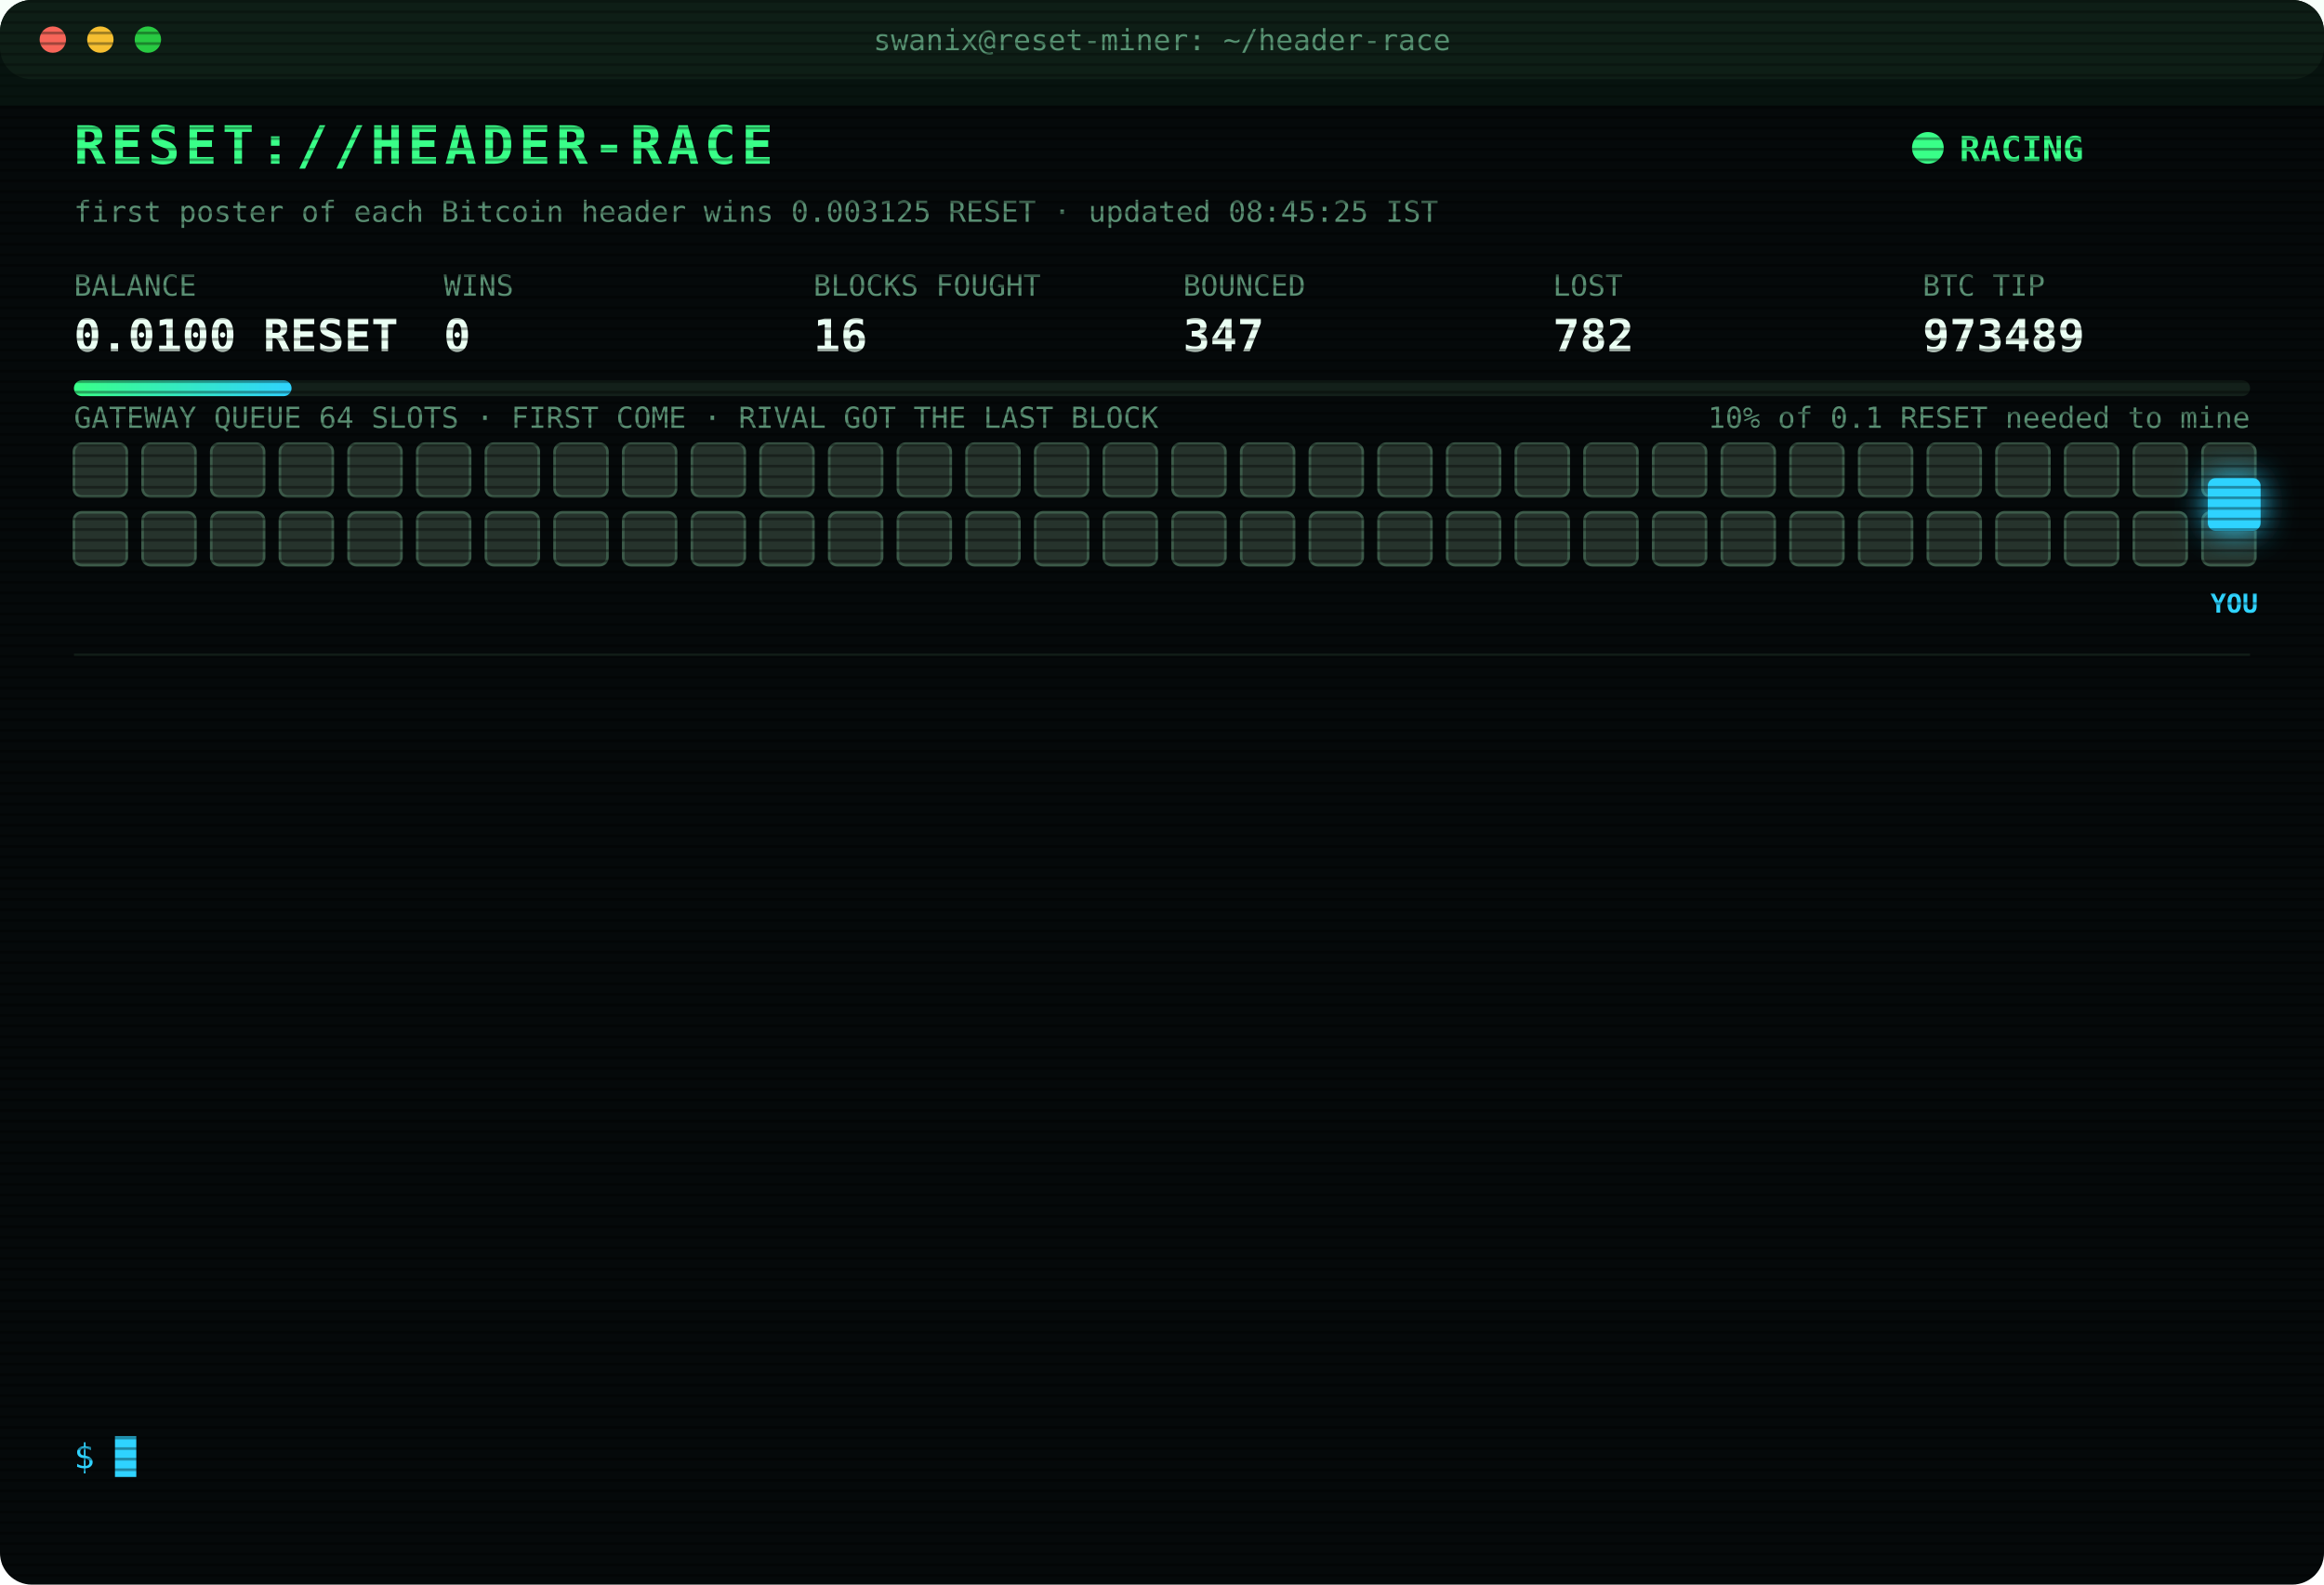
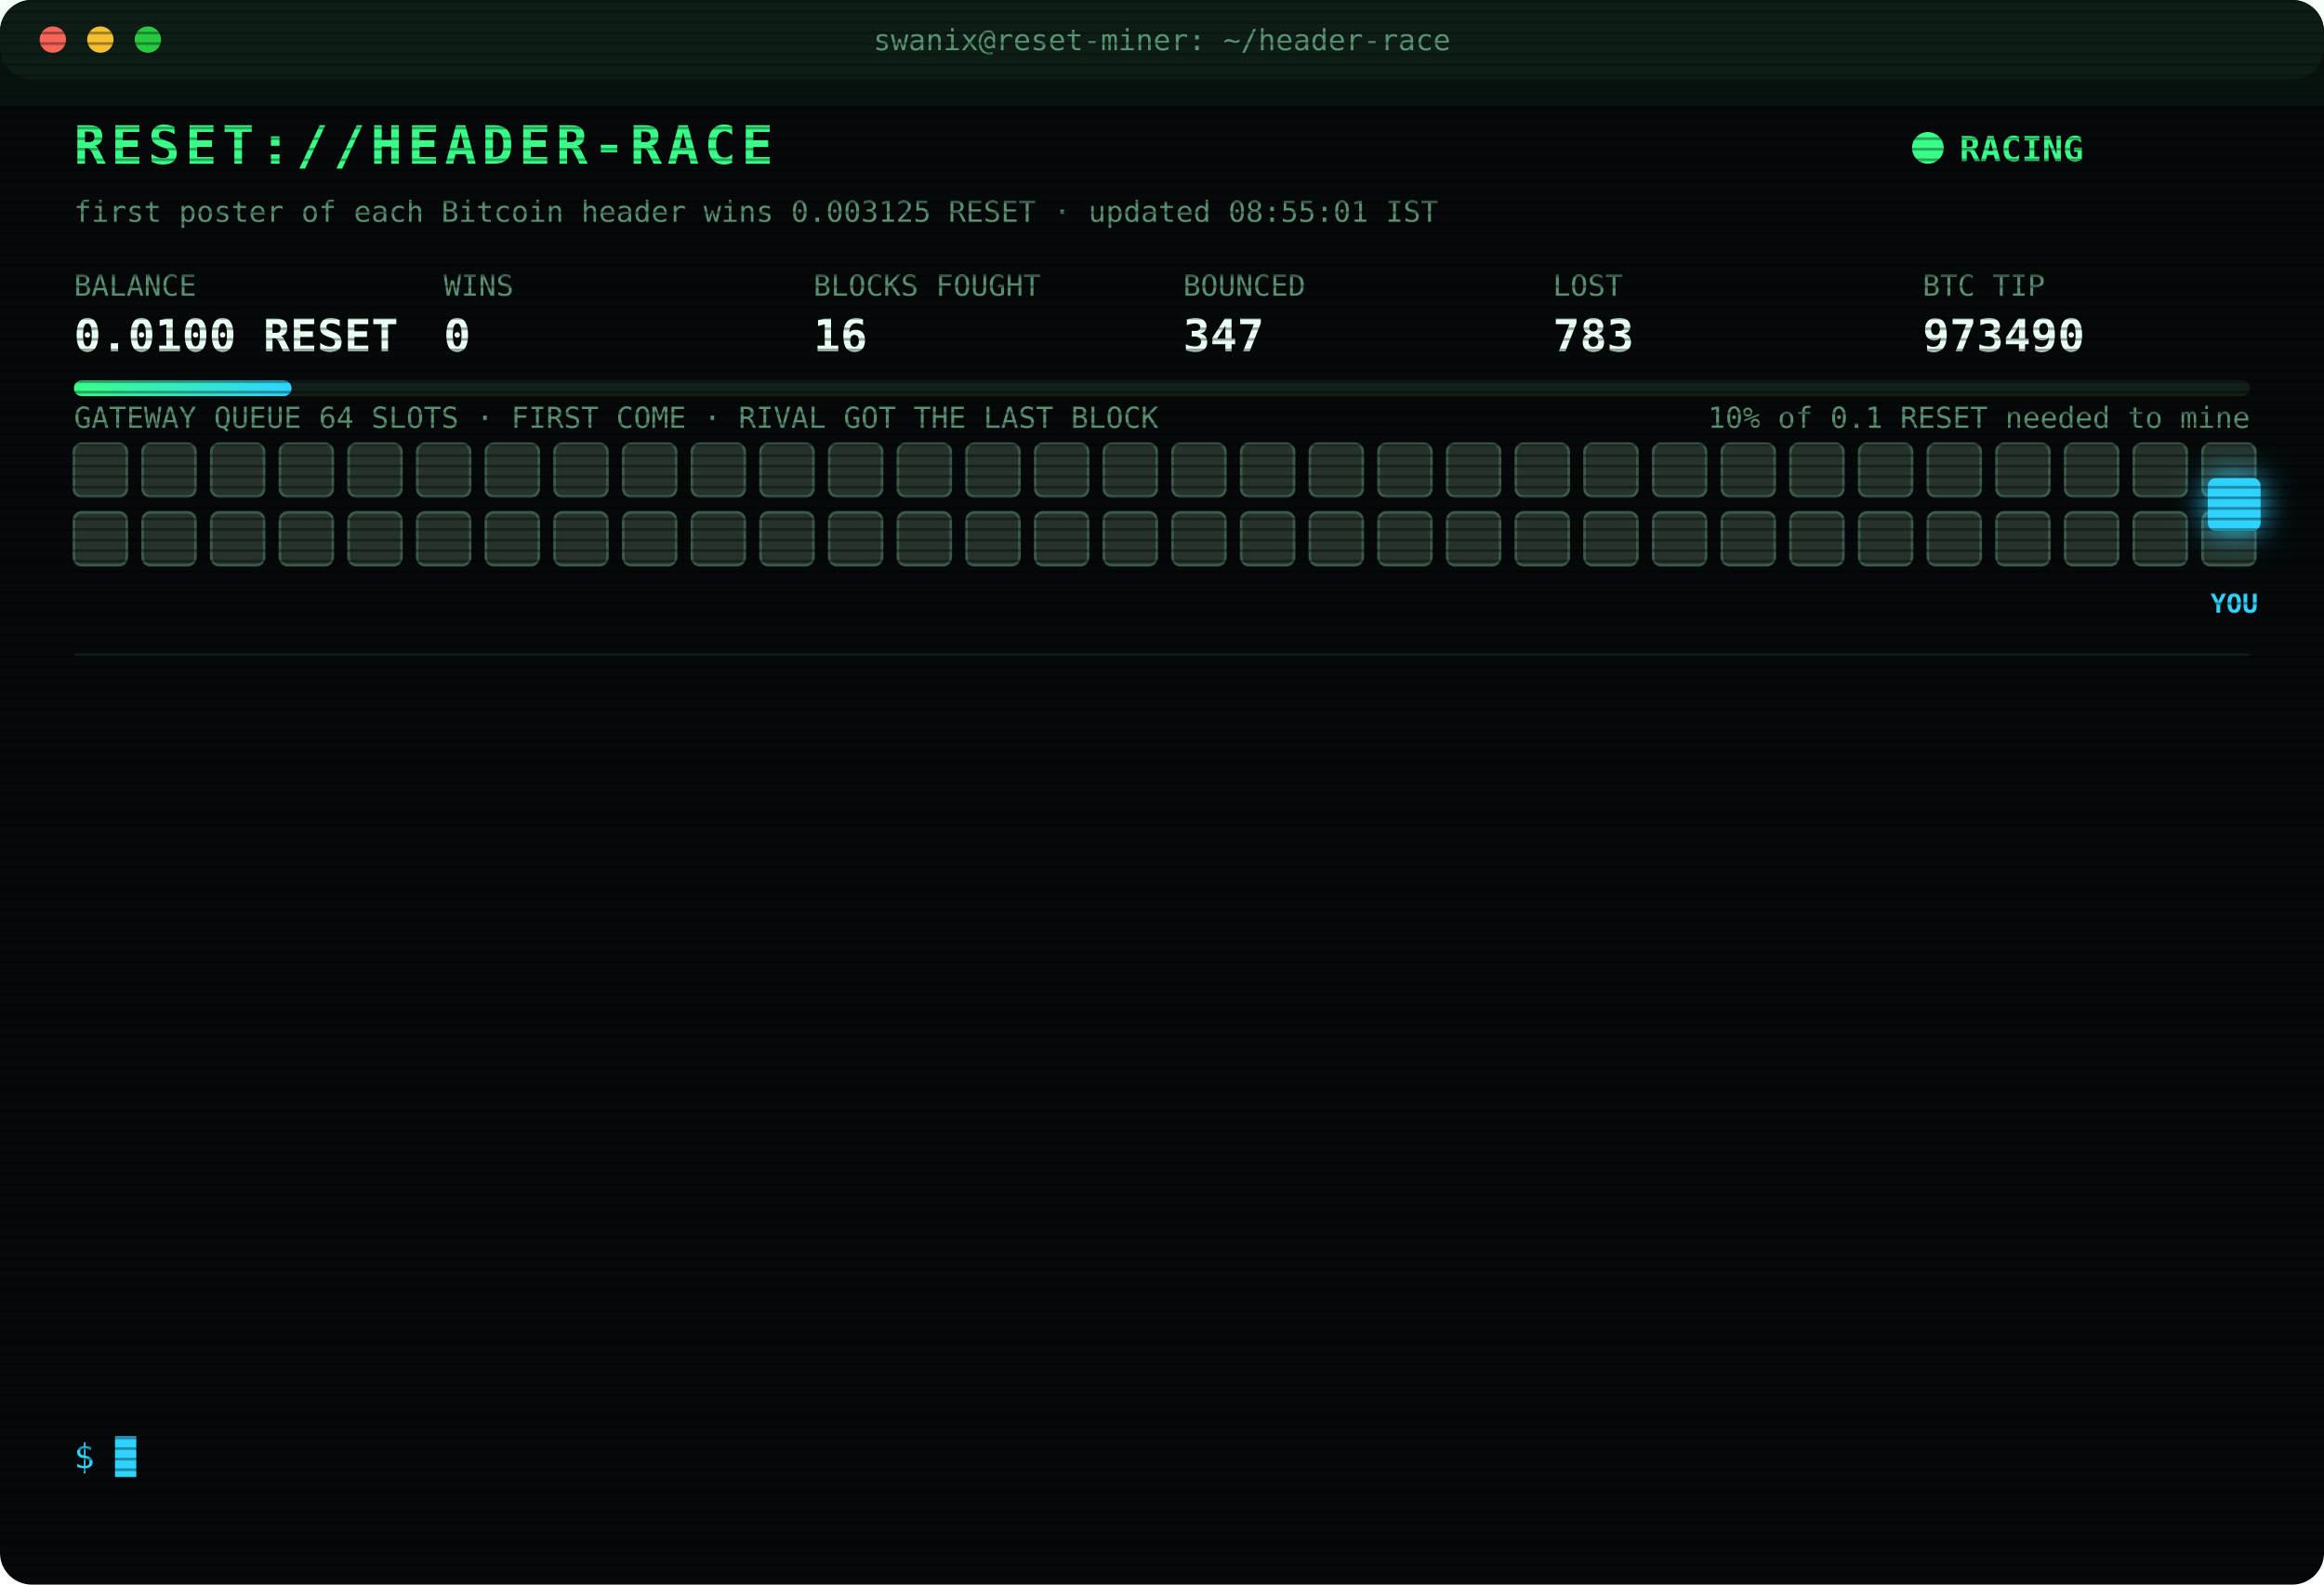
<svg xmlns="http://www.w3.org/2000/svg" width="880" height="600" viewBox="0 0 880 600" font-family="ui-monospace,SFMono-Regular,Menlo,Consolas,monospace">
  <style>
text{font-size:13px;fill:#7CFFB2}
.title{font-size:20px;font-weight:700;fill:#39FF88;letter-spacing:2px;animation:glitch 3s infinite steps(1)}
.sub{fill:#2fd3ff}.k{fill:#5a8f73;font-size:11px}.v{font-size:17px;font-weight:700;fill:#eafff3}
.ts{fill:#3f6b56}.boot{fill:#2fd3ff}.dim{fill:#5a8f73}.bad{fill:#ff4d6d}.warn{fill:#ffd23f}.mag{fill:#ff5cf0}.win{fill:#39FF88;font-weight:700}
.tag{font-size:10px;fill:#2fd3ff;font-weight:700}
.rival{fill:#26332c;stroke:#3c5a49;animation:jam 1.2s infinite alternate}
.idle{fill:#141c18;stroke:#22302a;animation:breathe 4s infinite}
.me{fill:#2fd3ff;filter:drop-shadow(0 0 6px #2fd3ff)}
.hover{animation:nudge 1.1s infinite ease-in-out}.bounce{animation:kick 1.4s infinite}
.ln{opacity:0;animation:in .4s forwards}
.cur{animation:blink 1s infinite steps(1)}
.scan{animation:scan 6s infinite linear}
.led{animation:blink 1.4s infinite}
@keyframes in{from{opacity:0;transform:translateX(-6px)}to{opacity:1;transform:none}}
@keyframes blink{50%{opacity:0}}
@keyframes jam{to{fill:#33463b}}
@keyframes breathe{50%{opacity:.4}}
@keyframes nudge{50%{transform:translateX(-10px)}}
@keyframes kick{0%,100%{transform:none}30%{transform:translateX(-14px)}55%{transform:translateX(10px) translateY(-6px)}}
@keyframes glitch{0%,92%{transform:none}93%{transform:translateX(2px);fill:#ff4d6d}95%{transform:translateX(-2px);fill:#2fd3ff}97%{transform:none}}
@keyframes scan{from{transform:translateY(-40px)}to{transform:translateY(600px)}}
</style>
  <defs>
    <pattern id="sl" width="4" height="4" patternUnits="userSpaceOnUse">
      <rect width="4" height="1" fill="#000" opacity=".35" />
    </pattern>
    <linearGradient id="bar">
      <stop offset="0" stop-color="#39FF88" />
      <stop offset="1" stop-color="#2fd3ff" />
    </linearGradient>
  </defs>
  <rect width="880" height="600" rx="12" fill="#05090a" />
  <rect width="880" height="30" rx="12" fill="#0d1512" />
  <circle cx="20" cy="15" r="5" fill="#ff5f57" />
  <circle cx="38" cy="15" r="5" fill="#febc2e" />
  <circle cx="56" cy="15" r="5" fill="#28c840" />
  <text x="440" y="19" text-anchor="middle" class="k">swanix@reset-miner: ~/header-race</text>
  <text x="28" y="62" class="title">RESET://HEADER-RACE</text>
  <circle class="led" cx="730" cy="56" r="6" fill="#39FF88" />
  <text x="742" y="61" class="win">RACING</text>
-   <text x="28" y="84" class="k">first poster of each Bitcoin header wins 0.003125 RESET · updated 08:45:25 IST</text>
+   <text x="28" y="84" class="k">first poster of each Bitcoin header wins 0.003125 RESET · updated 08:55:01 IST</text>
  <text x="28" y="112" class="k">BALANCE</text>
  <text x="28" y="133" class="v">0.0100 RESET</text>
  <text x="168" y="112" class="k">WINS</text>
  <text x="168" y="133" class="v">0</text>
  <text x="308" y="112" class="k">BLOCKS FOUGHT</text>
  <text x="308" y="133" class="v">16</text>
  <text x="448" y="112" class="k">BOUNCED</text>
  <text x="448" y="133" class="v">347</text>
  <text x="588" y="112" class="k">LOST</text>
-   <text x="588" y="133" class="v">782</text>
+   <text x="588" y="133" class="v">783</text>
  <text x="728" y="112" class="k">BTC TIP</text>
-   <text x="728" y="133" class="v">973489</text>
+   <text x="728" y="133" class="v">973490</text>
  <rect x="28" y="144" width="824" height="6" rx="3" fill="#13201a" />
  <rect x="28" y="144" width="82.4" height="6" rx="3" fill="url(#bar)" />
  <text x="852" y="162" text-anchor="end" class="k">10% of 0.1 RESET needed to mine</text>
  <text x="28" y="162" class="k">GATEWAY QUEUE 64 SLOTS · FIRST COME · RIVAL GOT THE LAST BLOCK</text>
  <rect class="rival" x="28" y="168" width="20" height="20" rx="3" style="animation-delay:0.00s" />
  <rect class="rival" x="54" y="168" width="20" height="20" rx="3" style="animation-delay:0.05s" />
  <rect class="rival" x="80" y="168" width="20" height="20" rx="3" style="animation-delay:0.10s" />
  <rect class="rival" x="106" y="168" width="20" height="20" rx="3" style="animation-delay:0.15s" />
  <rect class="rival" x="132" y="168" width="20" height="20" rx="3" style="animation-delay:0.20s" />
  <rect class="rival" x="158" y="168" width="20" height="20" rx="3" style="animation-delay:0.25s" />
  <rect class="rival" x="184" y="168" width="20" height="20" rx="3" style="animation-delay:0.30s" />
  <rect class="rival" x="210" y="168" width="20" height="20" rx="3" style="animation-delay:0.35s" />
  <rect class="rival" x="236" y="168" width="20" height="20" rx="3" style="animation-delay:0.40s" />
  <rect class="rival" x="262" y="168" width="20" height="20" rx="3" style="animation-delay:0.45s" />
  <rect class="rival" x="288" y="168" width="20" height="20" rx="3" style="animation-delay:0.50s" />
  <rect class="rival" x="314" y="168" width="20" height="20" rx="3" style="animation-delay:0.55s" />
  <rect class="rival" x="340" y="168" width="20" height="20" rx="3" style="animation-delay:0.60s" />
  <rect class="rival" x="366" y="168" width="20" height="20" rx="3" style="animation-delay:0.65s" />
  <rect class="rival" x="392" y="168" width="20" height="20" rx="3" style="animation-delay:0.70s" />
  <rect class="rival" x="418" y="168" width="20" height="20" rx="3" style="animation-delay:0.75s" />
  <rect class="rival" x="444" y="168" width="20" height="20" rx="3" style="animation-delay:0.80s" />
  <rect class="rival" x="470" y="168" width="20" height="20" rx="3" style="animation-delay:0.85s" />
  <rect class="rival" x="496" y="168" width="20" height="20" rx="3" style="animation-delay:0.90s" />
  <rect class="rival" x="522" y="168" width="20" height="20" rx="3" style="animation-delay:0.95s" />
  <rect class="rival" x="548" y="168" width="20" height="20" rx="3" style="animation-delay:1.00s" />
  <rect class="rival" x="574" y="168" width="20" height="20" rx="3" style="animation-delay:1.05s" />
  <rect class="rival" x="600" y="168" width="20" height="20" rx="3" style="animation-delay:1.10s" />
  <rect class="rival" x="626" y="168" width="20" height="20" rx="3" style="animation-delay:1.15s" />
  <rect class="rival" x="652" y="168" width="20" height="20" rx="3" style="animation-delay:1.20s" />
  <rect class="rival" x="678" y="168" width="20" height="20" rx="3" style="animation-delay:1.25s" />
  <rect class="rival" x="704" y="168" width="20" height="20" rx="3" style="animation-delay:1.30s" />
  <rect class="rival" x="730" y="168" width="20" height="20" rx="3" style="animation-delay:1.35s" />
  <rect class="rival" x="756" y="168" width="20" height="20" rx="3" style="animation-delay:1.40s" />
  <rect class="rival" x="782" y="168" width="20" height="20" rx="3" style="animation-delay:1.45s" />
  <rect class="rival" x="808" y="168" width="20" height="20" rx="3" style="animation-delay:1.50s" />
  <rect class="rival" x="834" y="168" width="20" height="20" rx="3" style="animation-delay:1.55s" />
  <rect class="rival" x="28" y="194" width="20" height="20" rx="3" style="animation-delay:1.60s" />
  <rect class="rival" x="54" y="194" width="20" height="20" rx="3" style="animation-delay:1.65s" />
  <rect class="rival" x="80" y="194" width="20" height="20" rx="3" style="animation-delay:1.70s" />
  <rect class="rival" x="106" y="194" width="20" height="20" rx="3" style="animation-delay:1.75s" />
  <rect class="rival" x="132" y="194" width="20" height="20" rx="3" style="animation-delay:1.80s" />
  <rect class="rival" x="158" y="194" width="20" height="20" rx="3" style="animation-delay:1.85s" />
  <rect class="rival" x="184" y="194" width="20" height="20" rx="3" style="animation-delay:1.90s" />
  <rect class="rival" x="210" y="194" width="20" height="20" rx="3" style="animation-delay:1.95s" />
  <rect class="rival" x="236" y="194" width="20" height="20" rx="3" style="animation-delay:2.00s" />
  <rect class="rival" x="262" y="194" width="20" height="20" rx="3" style="animation-delay:2.05s" />
  <rect class="rival" x="288" y="194" width="20" height="20" rx="3" style="animation-delay:2.10s" />
  <rect class="rival" x="314" y="194" width="20" height="20" rx="3" style="animation-delay:2.15s" />
  <rect class="rival" x="340" y="194" width="20" height="20" rx="3" style="animation-delay:2.20s" />
  <rect class="rival" x="366" y="194" width="20" height="20" rx="3" style="animation-delay:2.25s" />
  <rect class="rival" x="392" y="194" width="20" height="20" rx="3" style="animation-delay:2.30s" />
  <rect class="rival" x="418" y="194" width="20" height="20" rx="3" style="animation-delay:2.35s" />
  <rect class="rival" x="444" y="194" width="20" height="20" rx="3" style="animation-delay:2.40s" />
  <rect class="rival" x="470" y="194" width="20" height="20" rx="3" style="animation-delay:2.45s" />
  <rect class="rival" x="496" y="194" width="20" height="20" rx="3" style="animation-delay:2.50s" />
  <rect class="rival" x="522" y="194" width="20" height="20" rx="3" style="animation-delay:2.55s" />
  <rect class="rival" x="548" y="194" width="20" height="20" rx="3" style="animation-delay:2.60s" />
  <rect class="rival" x="574" y="194" width="20" height="20" rx="3" style="animation-delay:2.65s" />
  <rect class="rival" x="600" y="194" width="20" height="20" rx="3" style="animation-delay:2.70s" />
  <rect class="rival" x="626" y="194" width="20" height="20" rx="3" style="animation-delay:2.75s" />
  <rect class="rival" x="652" y="194" width="20" height="20" rx="3" style="animation-delay:2.80s" />
  <rect class="rival" x="678" y="194" width="20" height="20" rx="3" style="animation-delay:2.85s" />
  <rect class="rival" x="704" y="194" width="20" height="20" rx="3" style="animation-delay:2.90s" />
  <rect class="rival" x="730" y="194" width="20" height="20" rx="3" style="animation-delay:2.95s" />
  <rect class="rival" x="756" y="194" width="20" height="20" rx="3" style="animation-delay:3.00s" />
  <rect class="rival" x="782" y="194" width="20" height="20" rx="3" style="animation-delay:3.05s" />
  <rect class="rival" x="808" y="194" width="20" height="20" rx="3" style="animation-delay:3.10s" />
  <rect class="rival" x="834" y="194" width="20" height="20" rx="3" style="animation-delay:3.15s" />
  <g class="hover">
    <rect class="me" x="836" y="181" width="20" height="20" rx="3" />
    <text class="tag" x="846" y="232" text-anchor="middle">YOU</text>
  </g>
  <line x1="28" x2="852" y1="248" y2="248" stroke="#13201a" />
  <g class="ln" style="animation-delay:0.40s">
-     <text x="28" y="270" class="ts">07:33:38</text>
-     <text x="104" y="270" class="bad">[GATEWAY DOWN] no response · 531ms</text>
+     <text x="28" y="270" class="ts">07:33:39</text>
+     <text x="104" y="270" class="bad">[GATEWAY DOWN] no response · 745ms</text>
  </g>
  <g class="ln" style="animation-delay:0.65s">
-     <text x="28" y="292" class="ts">07:33:39</text>
-     <text x="104" y="292" class="bad">[GATEWAY DOWN] no response · 745ms</text>
+     <text x="28" y="292" class="ts">07:33:40</text>
+     <text x="104" y="292" class="bad">[GATEWAY DOWN] no response · 741ms</text>
  </g>
  <g class="ln" style="animation-delay:0.90s">
-     <text x="28" y="314" class="ts">07:33:40</text>
-     <text x="104" y="314" class="bad">[GATEWAY DOWN] no response · 741ms</text>
+     <text x="28" y="314" class="ts">07:33:41</text>
+     <text x="104" y="314" class="bad">[GATEWAY DOWN] no response · 527ms</text>
  </g>
  <g class="ln" style="animation-delay:1.15s">
-     <text x="28" y="336" class="ts">07:33:41</text>
-     <text x="104" y="336" class="bad">[GATEWAY DOWN] no response · 527ms</text>
+     <text x="28" y="336" class="ts">07:33:42</text>
+     <text x="104" y="336" class="bad">[GATEWAY DOWN] no response · 735ms</text>
  </g>
  <g class="ln" style="animation-delay:1.40s">
-     <text x="28" y="358" class="ts">07:33:42</text>
-     <text x="104" y="358" class="bad">[GATEWAY DOWN] no response · 735ms</text>
+     <text x="28" y="358" class="ts">07:33:46</text>
+     <text x="104" y="358" class="bad">[LOST] #973482 taken by a rival miner</text>
  </g>
  <g class="ln" style="animation-delay:1.65s">
-     <text x="28" y="380" class="ts">07:33:46</text>
-     <text x="104" y="380" class="bad">[LOST] #973482 taken by a rival miner</text>
+     <text x="28" y="380" class="ts">07:34:42</text>
+     <text x="104" y="380" class="bad">[LOST] #973483 taken by a rival miner</text>
  </g>
  <g class="ln" style="animation-delay:1.90s">
-     <text x="28" y="402" class="ts">07:34:42</text>
-     <text x="104" y="402" class="bad">[LOST] #973483 taken by a rival miner</text>
+     <text x="28" y="402" class="ts">07:39:56</text>
+     <text x="104" y="402" class="bad">[LOST] #973485 taken by a rival miner</text>
  </g>
  <g class="ln" style="animation-delay:2.15s">
-     <text x="28" y="424" class="ts">07:39:56</text>
-     <text x="104" y="424" class="bad">[LOST] #973485 taken by a rival miner</text>
+     <text x="28" y="424" class="ts">07:55:46</text>
+     <text x="104" y="424" class="dim">[STINT END] calls 795 · wins 0</text>
  </g>
  <g class="ln" style="animation-delay:2.40s">
-     <text x="28" y="446" class="ts">07:55:46</text>
-     <text x="104" y="446" class="dim">[STINT END] calls 795 · wins 0</text>
+     <text x="28" y="446" class="ts">08:00:27</text>
+     <text x="104" y="446" class="boot">[BOOT] racer v3 online · 3 feeds · stint 340m</text>
  </g>
  <g class="ln" style="animation-delay:2.65s">
-     <text x="28" y="468" class="ts">08:00:27</text>
-     <text x="104" y="468" class="boot">[BOOT] racer v3 online · 3 feeds · stint 340m</text>
+     <text x="28" y="468" class="ts">08:16:21</text>
+     <text x="104" y="468" class="bad">[LOST] #973487 taken by a rival miner</text>
  </g>
  <g class="ln" style="animation-delay:2.90s">
-     <text x="28" y="490" class="ts">08:16:21</text>
-     <text x="104" y="490" class="bad">[LOST] #973487 taken by a rival miner</text>
+     <text x="28" y="490" class="ts">08:35:53</text>
+     <text x="104" y="490" class="bad">[LOST] #973488 taken by a rival miner</text>
  </g>
  <g class="ln" style="animation-delay:3.15s">
-     <text x="28" y="512" class="ts">08:35:53</text>
-     <text x="104" y="512" class="bad">[LOST] #973488 taken by a rival miner</text>
+     <text x="28" y="512" class="ts">08:40:43</text>
+     <text x="104" y="512" class="bad">[LOST] #973489 taken by a rival miner</text>
  </g>
  <g class="ln" style="animation-delay:3.40s">
-     <text x="28" y="534" class="ts">08:40:43</text>
-     <text x="104" y="534" class="bad">[LOST] #973489 taken by a rival miner</text>
+     <text x="28" y="534" class="ts">08:55:01</text>
+     <text x="104" y="534" class="bad">[LOST] #973490 taken by a rival miner</text>
  </g>
  <text x="28" y="556" class="sub">$ <tspan class="cur">█</tspan>
  </text>
  <rect width="880" height="600" rx="12" fill="url(#sl)" pointer-events="none" />
  <rect class="scan" width="880" height="40" fill="#39FF88" opacity=".04" />
</svg>
